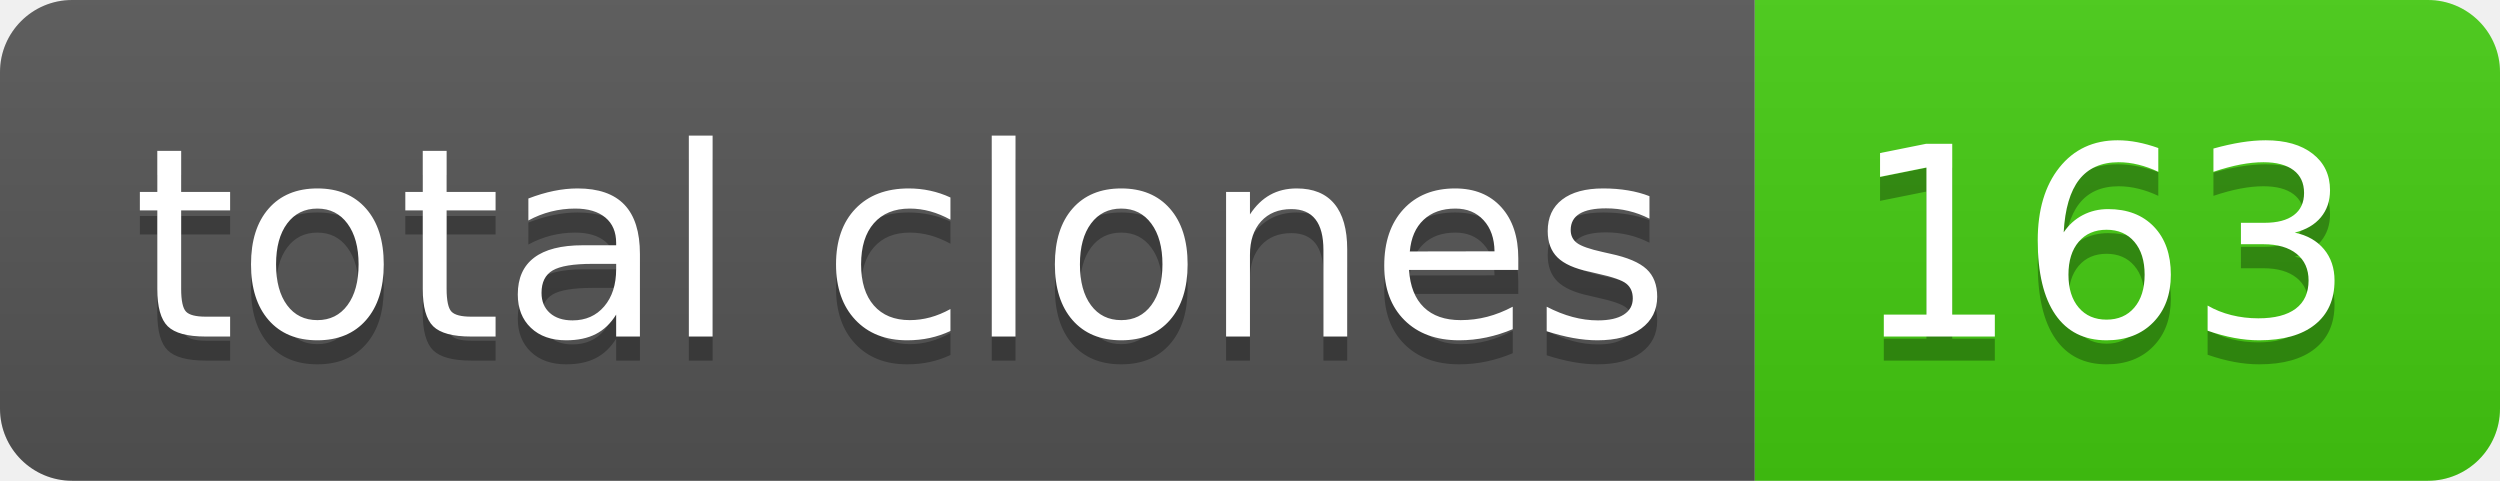
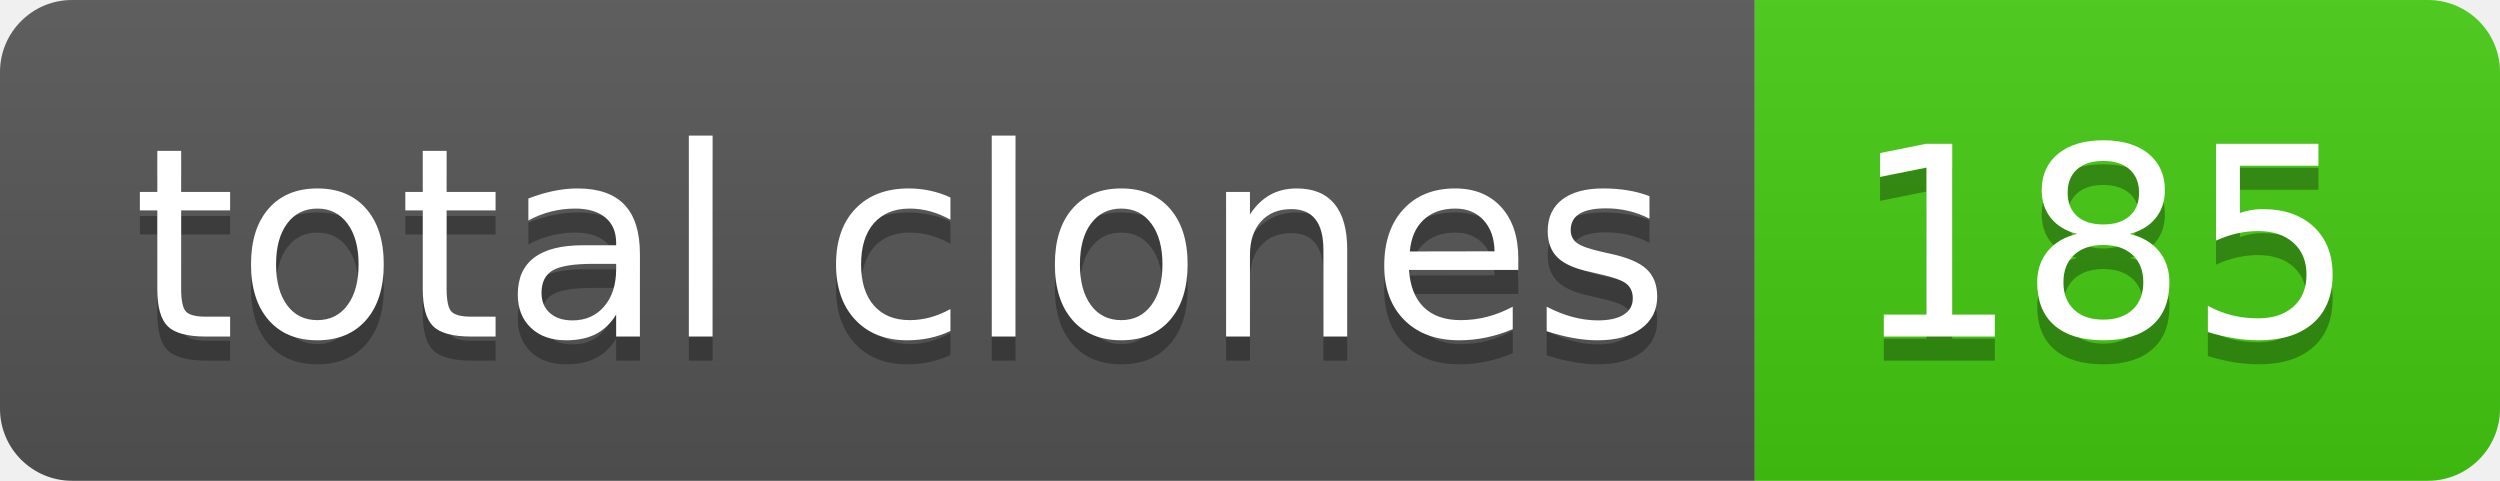
- <svg xmlns="http://www.w3.org/2000/svg" width="104" height="20" role="img" aria-label="total clones: 163">
+ <svg xmlns="http://www.w3.org/2000/svg" width="104" height="20" role="img" aria-label="total clones: 185">
  <linearGradient id="s" x2="0" y2="100%">
    <stop offset="0" stop-color="#bbb" stop-opacity=".1" />
    <stop offset="1" stop-opacity=".1" />
  </linearGradient>
  <clipPath id="r">
    <rect width="104" height="20" rx="3" fill="#fff" />
  </clipPath>
  <g clip-path="url(#r)">
    <rect width="73" height="20" fill="#555" />
    <rect x="73" width="31" height="20" fill="#4c1" />
    <rect width="104" height="20" fill="url(#s)" />
  </g>
  <g fill="#fff" text-anchor="middle" font-family="Verdana,Geneva,DejaVu Sans,sans-serif" text-rendering="geometricPrecision" font-size="110">
    <text aria-hidden="true" x="375" y="150" fill="#010101" fill-opacity=".3" transform="scale(.1)" textLength="630">total clones</text>
    <text x="375" y="140" transform="scale(.1)" fill="#fff" textLength="630">total clones</text>
-     <text aria-hidden="true" x="875" y="150" fill="#010101" fill-opacity=".3" transform="scale(.1)" textLength="210">163</text>
-     <text x="875" y="140" transform="scale(.1)" fill="#fff" textLength="210">163</text>
+     <text aria-hidden="true" x="875" y="150" fill="#010101" fill-opacity=".3" transform="scale(.1)" textLength="210">185</text>
+     <text x="875" y="140" transform="scale(.1)" fill="#fff" textLength="210">185</text>
  </g>
</svg>
